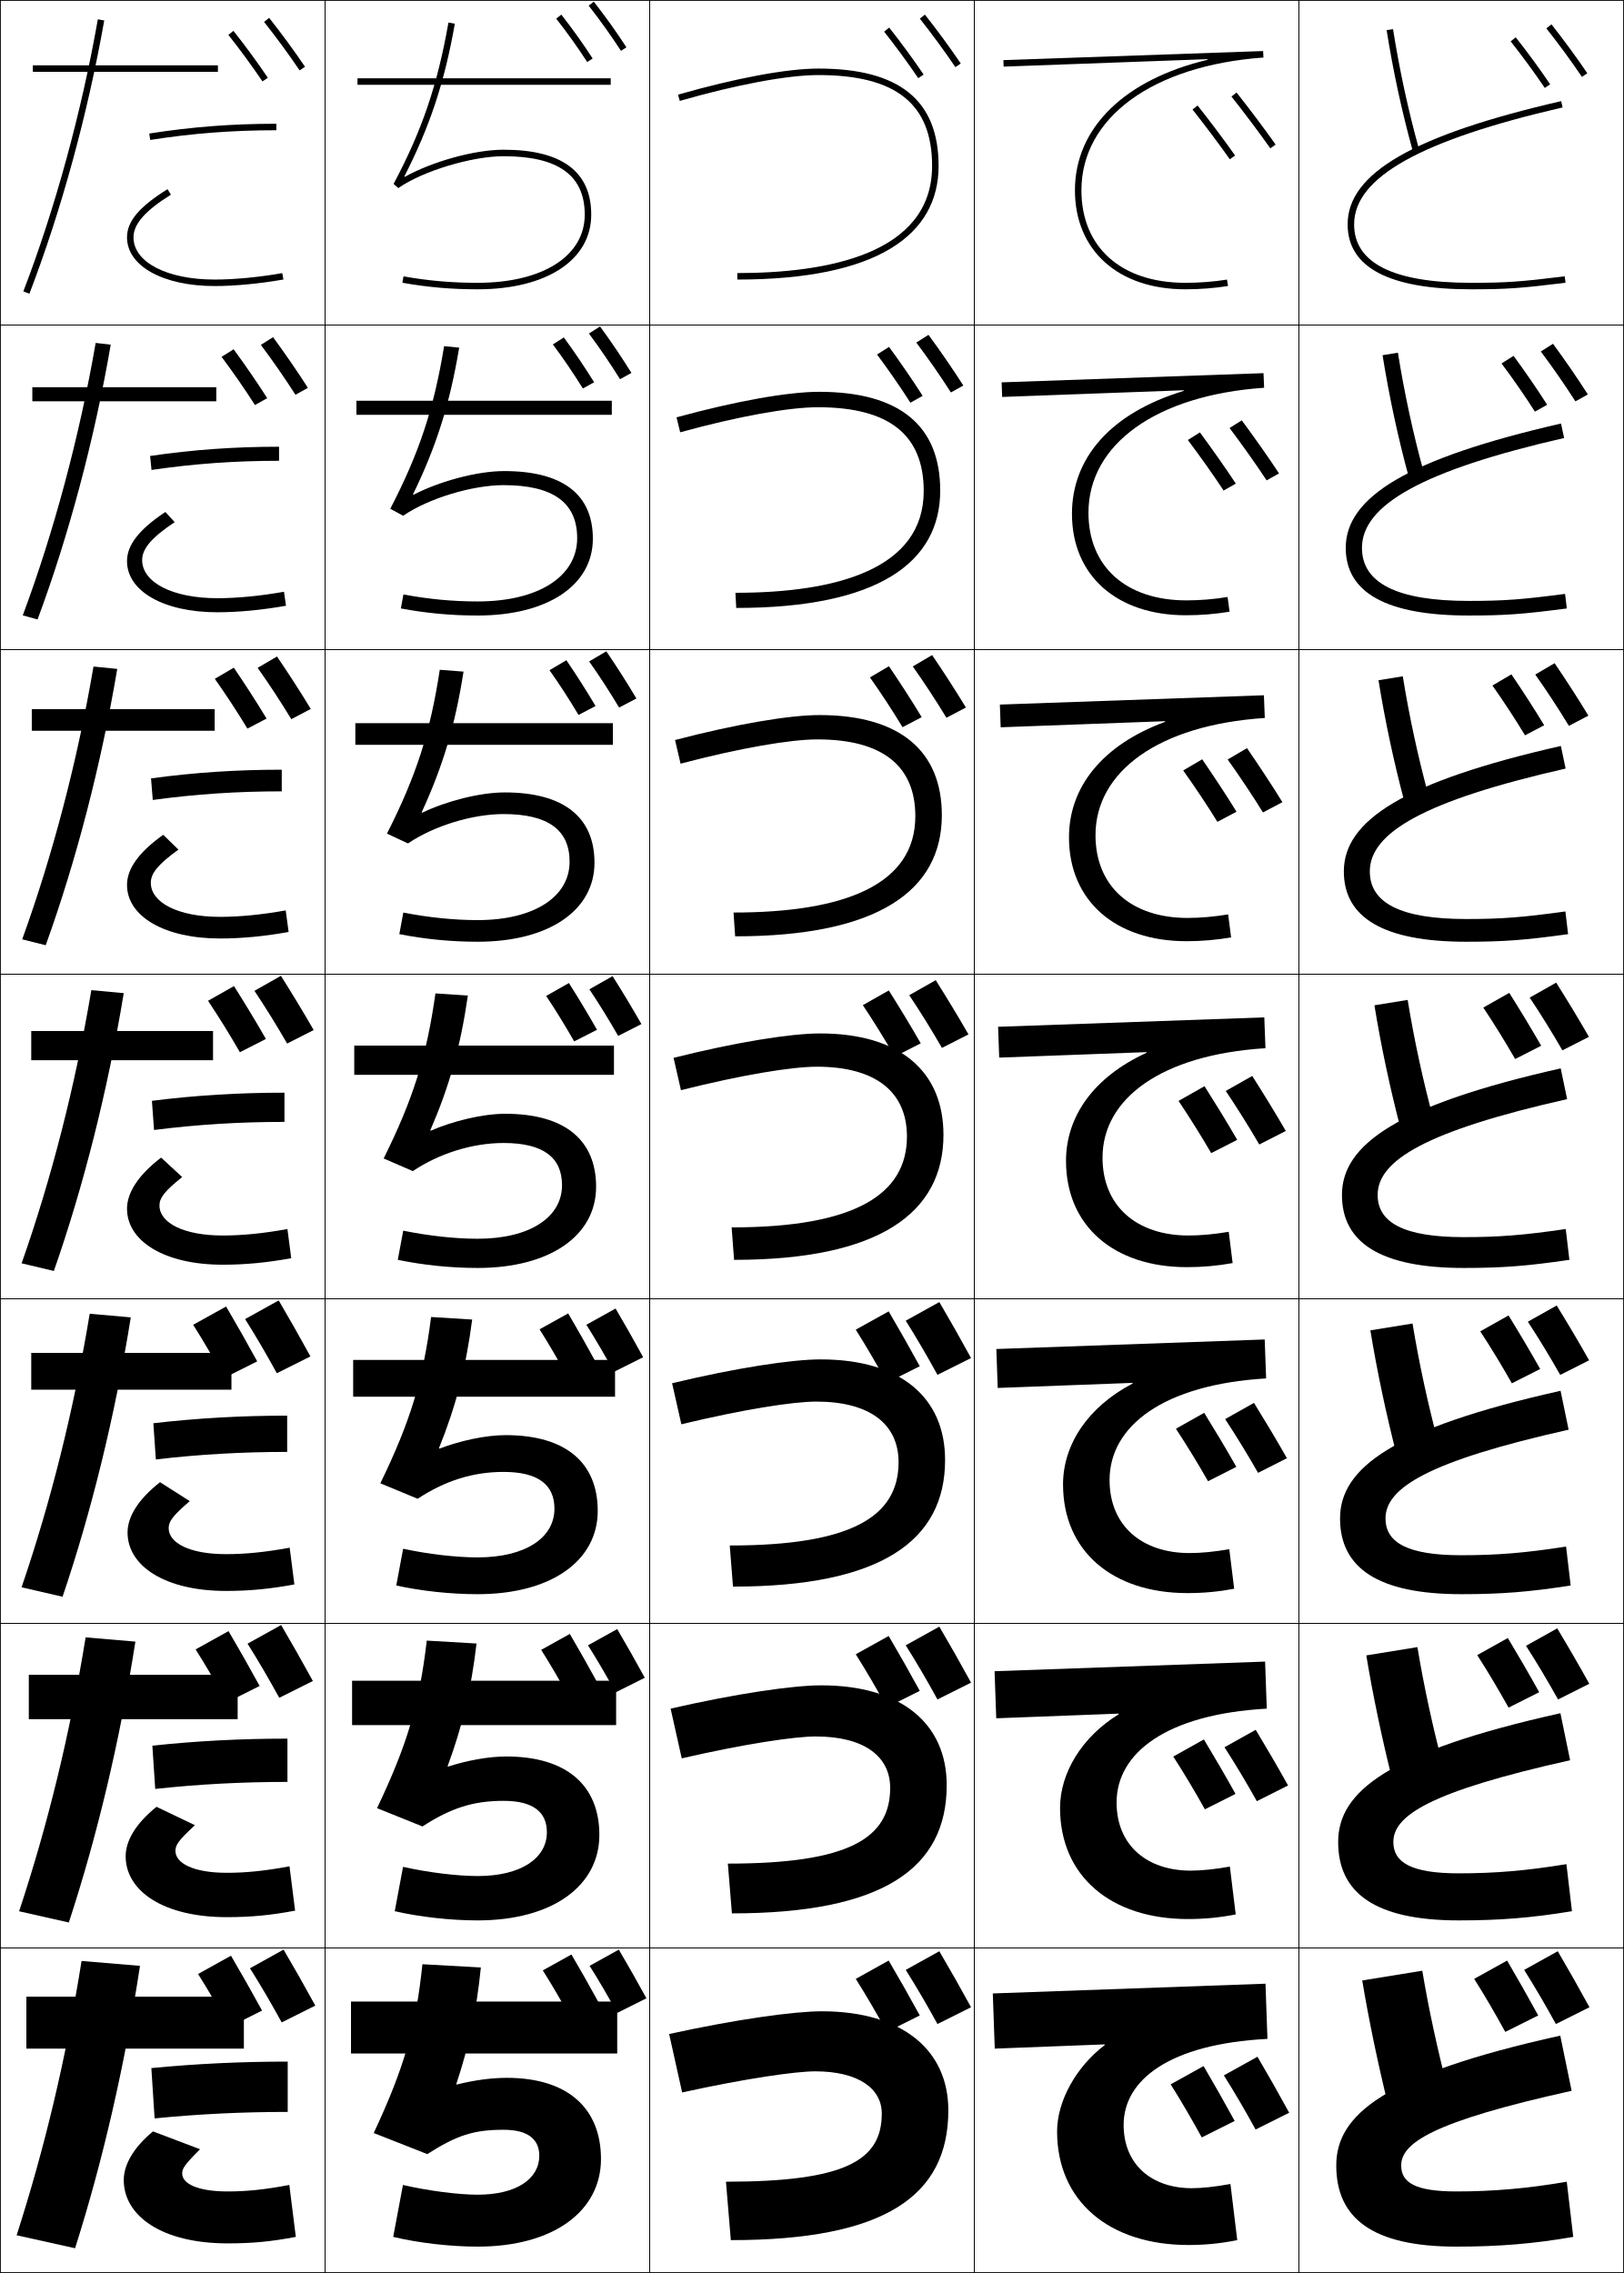
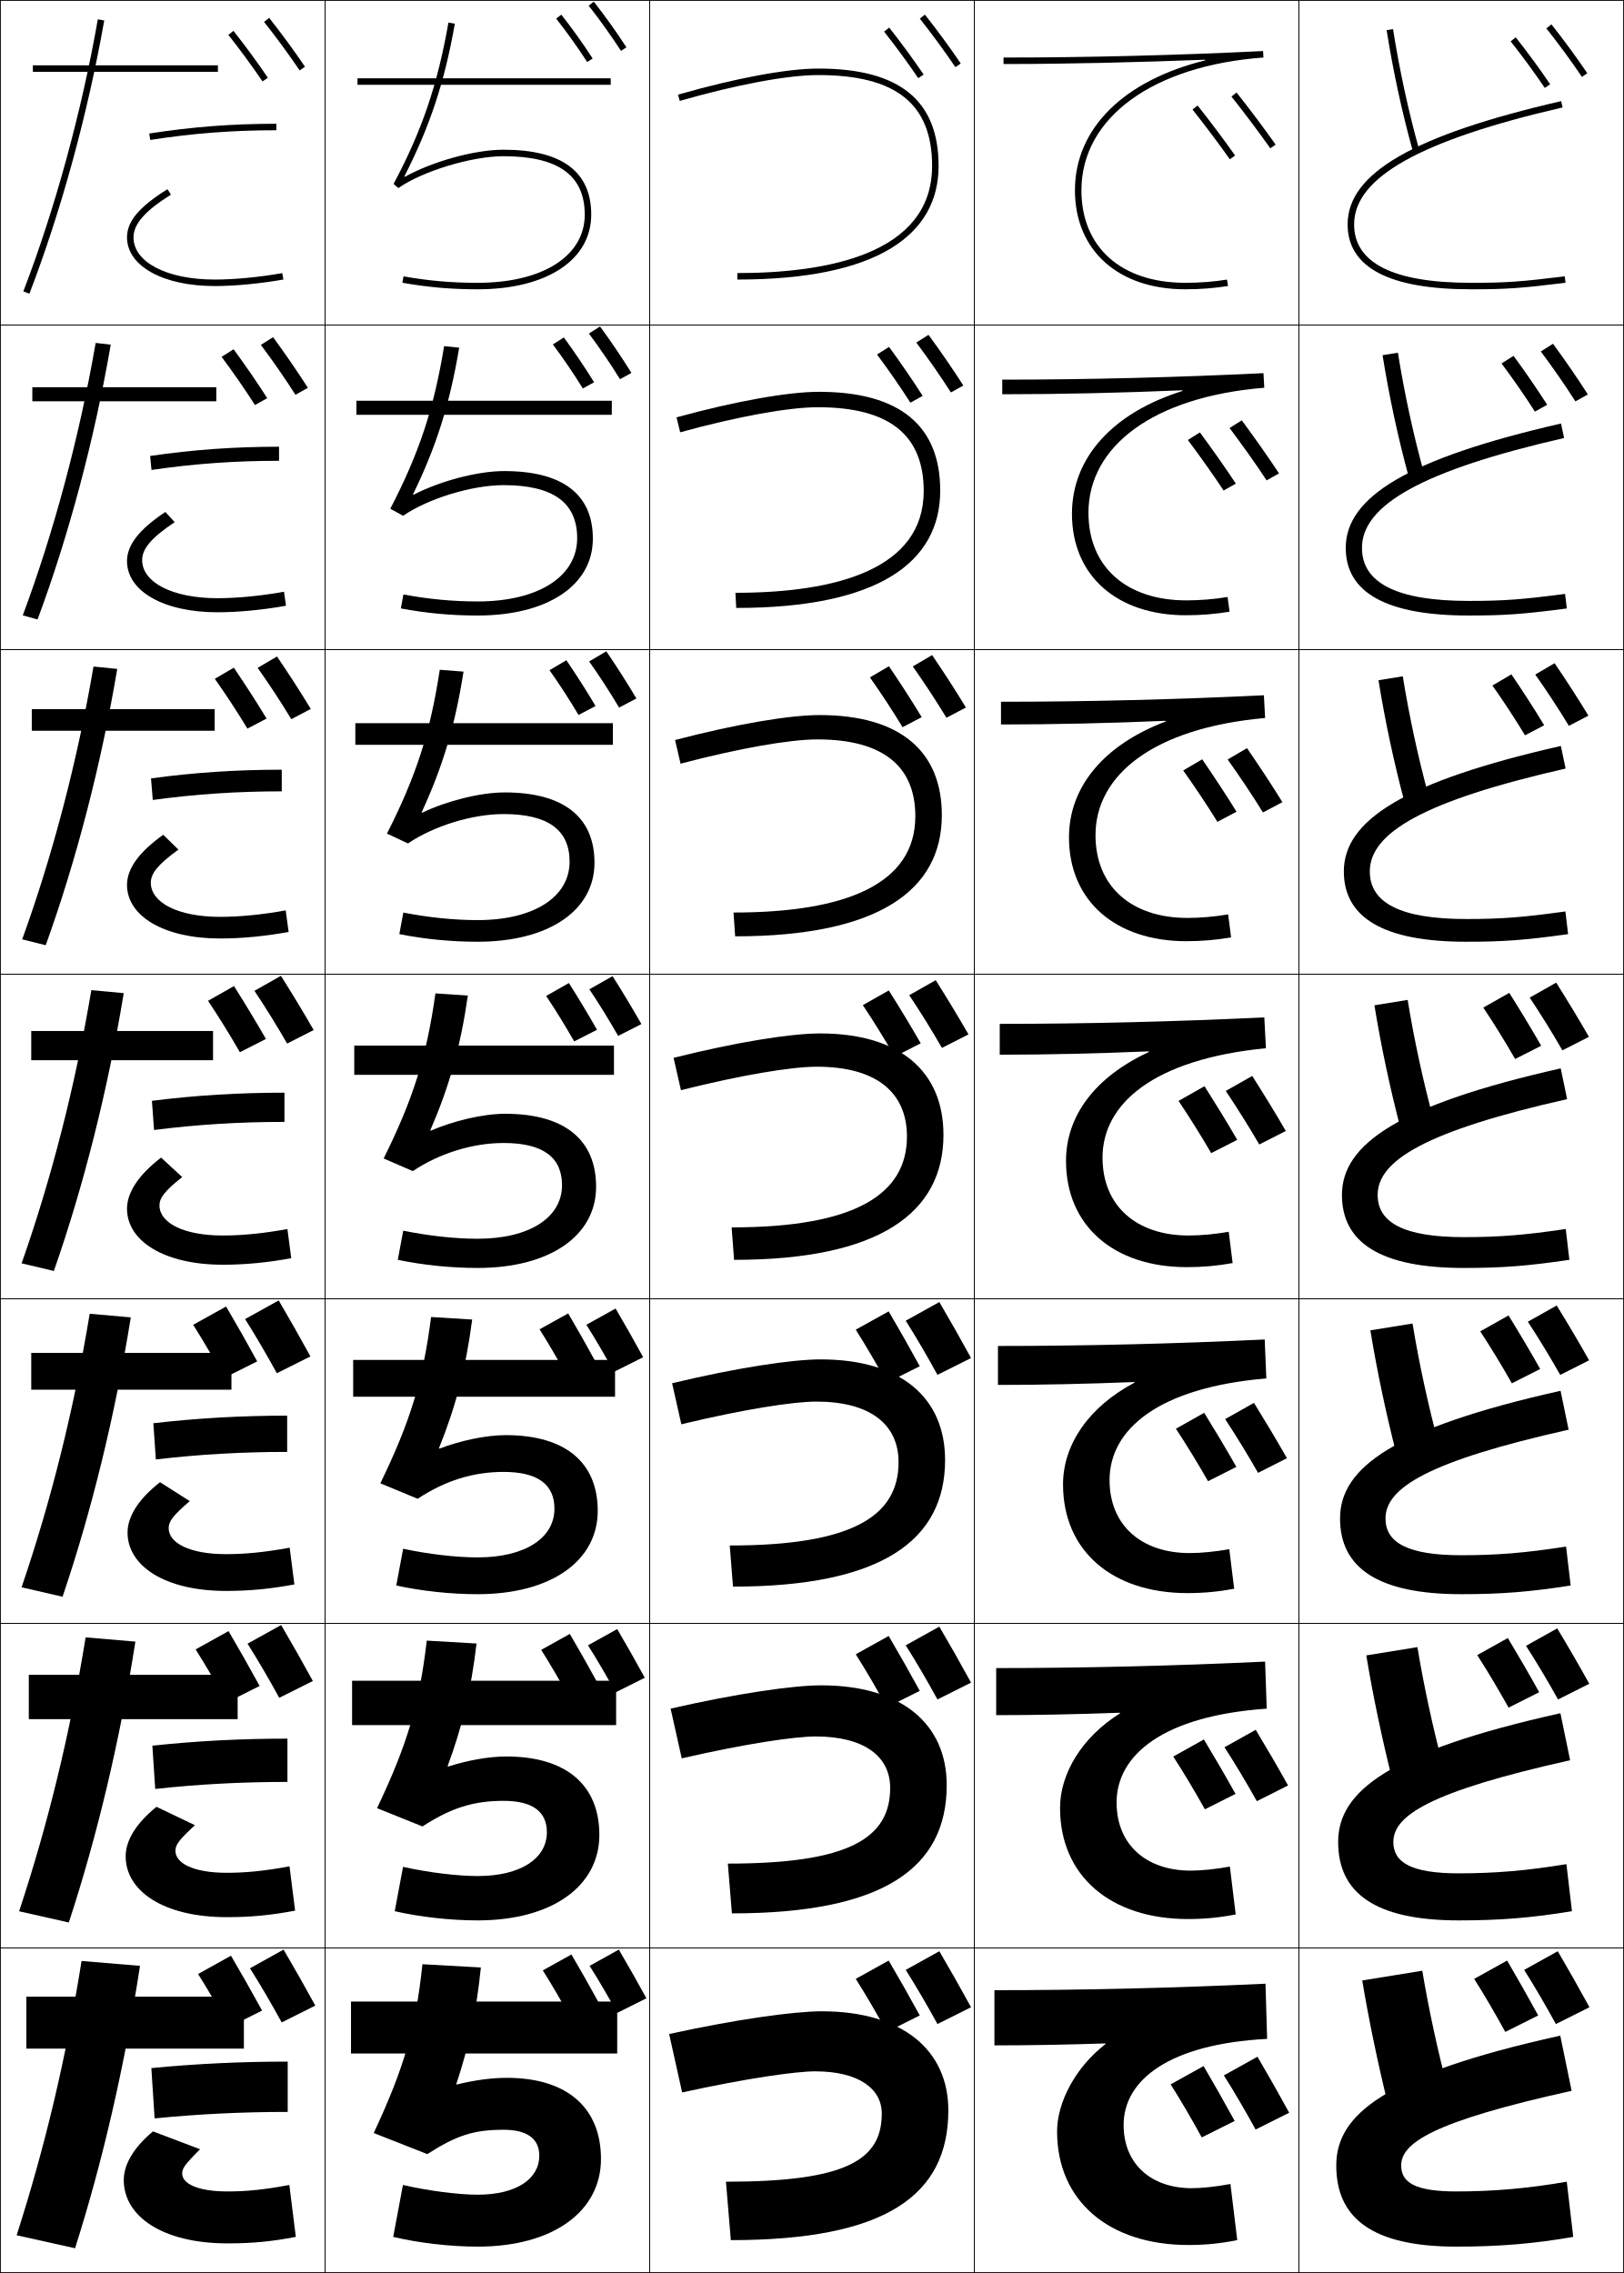
<svg xmlns="http://www.w3.org/2000/svg" width="500.25" height="700.25" viewBox="0 0 500.25 700.25" overflow="visible" enable-background="new 0 0 500.25 700.25" xml:space="preserve">
  <g id="glyphs">
    <g>
      <rect x="0.125" y="0.125" fill="none" stroke="#000000" stroke-width="0.25" width="100" height="100" />
      <rect x="400.125" y="0.125" fill="none" stroke="#000000" stroke-width="0.25" width="100" height="100" />
      <rect x="100.125" y="0.125" fill="none" stroke="#000000" stroke-width="0.25" width="100" height="100" />
      <rect x="200.125" y="0.125" fill="none" stroke="#000000" stroke-width="0.25" width="100" height="100" />
      <rect x="300.125" y="0.125" fill="none" stroke="#000000" stroke-width="0.25" width="100" height="100" />
      <rect x="0.125" y="100.125" fill="none" stroke="#000000" stroke-width="0.25" width="100" height="100" />
      <rect x="400.125" y="100.125" fill="none" stroke="#000000" stroke-width="0.25" width="100" height="100" />
      <rect x="100.125" y="100.125" fill="none" stroke="#000000" stroke-width="0.25" width="100" height="100" />
      <rect x="200.125" y="100.125" fill="none" stroke="#000000" stroke-width="0.25" width="100" height="100" />
      <rect x="300.125" y="100.125" fill="none" stroke="#000000" stroke-width="0.25" width="100" height="100" />
      <rect x="0.125" y="200.125" fill="none" stroke="#000000" stroke-width="0.25" width="100" height="100" />
      <rect x="400.125" y="200.125" fill="none" stroke="#000000" stroke-width="0.25" width="100" height="100" />
      <rect x="100.125" y="200.125" fill="none" stroke="#000000" stroke-width="0.25" width="100" height="100" />
      <rect x="200.125" y="200.125" fill="none" stroke="#000000" stroke-width="0.25" width="100" height="100" />
      <rect x="300.125" y="200.125" fill="none" stroke="#000000" stroke-width="0.25" width="100" height="100" />
      <rect x="0.125" y="300.125" fill="none" stroke="#000000" stroke-width="0.25" width="100" height="100" />
      <rect x="400.125" y="300.125" fill="none" stroke="#000000" stroke-width="0.25" width="100" height="100" />
      <rect x="100.125" y="300.125" fill="none" stroke="#000000" stroke-width="0.25" width="100" height="100" />
      <rect x="200.125" y="300.125" fill="none" stroke="#000000" stroke-width="0.25" width="100" height="100" />
      <rect x="300.125" y="300.125" fill="none" stroke="#000000" stroke-width="0.25" width="100" height="100" />
      <rect x="0.125" y="400.125" fill="none" stroke="#000000" stroke-width="0.25" width="100" height="100" />
      <rect x="400.125" y="400.125" fill="none" stroke="#000000" stroke-width="0.25" width="100" height="100" />
      <rect x="100.125" y="400.125" fill="none" stroke="#000000" stroke-width="0.25" width="100" height="100" />
      <rect x="200.125" y="400.125" fill="none" stroke="#000000" stroke-width="0.25" width="100" height="100" />
      <rect x="300.125" y="400.125" fill="none" stroke="#000000" stroke-width="0.25" width="100" height="100" />
      <rect x="0.125" y="500.125" fill="none" stroke="#000000" stroke-width="0.25" width="100" height="100" />
      <rect x="400.125" y="500.125" fill="none" stroke="#000000" stroke-width="0.25" width="100" height="100" />
      <rect x="100.125" y="500.125" fill="none" stroke="#000000" stroke-width="0.25" width="100" height="100" />
      <rect x="200.125" y="500.125" fill="none" stroke="#000000" stroke-width="0.25" width="100" height="100" />
      <rect x="300.125" y="500.125" fill="none" stroke="#000000" stroke-width="0.25" width="100" height="100" />
      <rect x="0.125" y="600.125" fill="none" stroke="#000000" stroke-width="0.25" width="100" height="100" />
      <rect x="400.125" y="600.125" fill="none" stroke="#000000" stroke-width="0.25" width="100" height="100" />
      <rect x="100.125" y="600.125" fill="none" stroke="#000000" stroke-width="0.25" width="100" height="100" />
      <rect x="200.125" y="600.125" fill="none" stroke="#000000" stroke-width="0.25" width="100" height="100" />
      <rect x="300.125" y="600.125" fill="none" stroke="#000000" stroke-width="0.25" width="100" height="100" />
    </g>
    <g>
      <path d="M140.549,642.061c3.871-11.597,6.238-22.595,7.576-35.936l-18-1      c-2.057,19.611-5.619,31.896-15,52l16.5,6.5c9.126-5.846,14.383-7.5,23.5-7.5      c7.555,0,11,2.967,11,8c0,7.053-6.91,12-19,12c-5.887,0-15.213-1.186-23-3l-3,16      c7.688,1.844,17.525,3,26,3c23.443,0,38-10.969,38-27c0-15.523-10.125-25-29-25      c-4.688,0-9.969,0.703-15.424,2.064L140.549,642.061z" />
      <path d="M131.461,505.43c-2.281,19.559-6.04,32.119-15.316,51.617l13.993,5.632      c8.85-5.744,15.756-7.887,24.987-7.887c9.1,0,13.333,3.453,13.333,9.666      c0,8.004-7.917,13.5-21.333,13.5c-6.239,0-15.184-1.09-22.971-2.831l-2.558,13.662      c7.725,1.769,17.113,2.836,25.529,2.836c23.08,0,37.5-10.646,37.5-26.333      c0-15.148-9.951-24.167-28.667-24.167c-5.424,0-11.983,1.202-17.922,3.111      l-0.152-0.129c4.527-12.216,7.253-23.627,8.905-37.787L131.461,505.43z" />
      <path d="M132.797,405.733c-2.506,19.507-6.459,32.343-15.633,51.235l11.486,4.763      c8.574-5.641,17.129-8.273,26.475-8.273c10.644,0,15.667,3.941,15.667,11.334      c0,8.953-8.925,15-23.667,15c-6.591,0-15.155-0.994-22.942-2.662l-2.116,11.323      c7.761,1.694,16.701,2.672,25.058,2.672c22.716,0,37-10.321,37-25.667      c0-14.772-9.778-23.333-28.333-23.333c-6.16,0-13.997,1.702-20.419,4.158      l-0.153-0.129c5.183-12.835,8.27-24.659,10.234-39.638L132.797,405.733z" />
      <path d="M134.133,306.038c-2.73,19.454-6.88,32.565-15.949,50.853l8.979,3.895      C135.46,355.246,145.664,352.125,155.125,352.125c12.188,0,18,4.428,18,13      c0,9.904-9.932,16.5-26,16.5c-6.943,0-15.126-0.898-22.913-2.492l-1.674,8.984      C130.336,389.736,138.827,390.625,147.125,390.625c22.353,0,36.5-9.998,36.5-25      c0-14.397-9.604-22.5-28-22.5c-6.896,0-16.012,2.201-22.918,5.205l-0.153-0.129      c5.839-13.454,9.285-25.691,11.563-41.489L134.133,306.038z" />
      <path d="M135.469,206.342c-2.955,19.402-7.301,32.789-16.266,50.47l6.471,3.026      c8.022-5.437,19.876-9.047,29.451-9.047c13.733,0,20.333,4.915,20.333,14.667      c0,10.855-10.939,18-28.333,18c-7.295,0-15.097-0.803-22.884-2.323l-1.231,6.646      c7.834,1.544,15.877,2.344,24.116,2.344c21.989,0,36-9.675,36-24.334      c0-14.022-9.431-21.667-27.667-21.667c-7.633,0-18.026,2.701-25.416,6.252      l-0.153-0.129c6.495-14.073,10.3-26.723,12.893-43.34L135.469,206.342z" />
      <path d="M136.805,106.647c-3.179,19.35-7.72,33.011-16.582,50.087l3.964,2.157      c7.747-5.333,21.25-9.433,30.938-9.433c15.278,0,22.667,5.401,22.667,16.333      c0,11.806-11.946,19.5-30.667,19.5c-7.648,0-15.068-0.708-22.855-2.154l-0.79,4.307      C131.351,188.915,138.945,189.625,147.125,189.625c21.625,0,35.5-9.352,35.5-23.667      c0-13.647-9.257-20.833-27.333-20.833c-8.369,0-20.042,3.2-27.915,7.299      l-0.153-0.129c7.151-14.692,11.315-27.755,14.221-45.192L136.805,106.647z" />
      <path d="M124.56,54.342c7.808-15.312,12.331-28.787,15.55-47.043l-1.969-0.348      C134.737,26.249,130,40.185,121.242,56.655l1.457,1.289      C130.17,52.713,145.322,48.125,155.125,48.125c16.822,0,25,5.888,25,18c0,12.757-12.953,21-33,21      c-8,0-15.039-0.612-22.826-1.984l-0.348,1.969C131.857,88.504,139.004,89.125,147.125,89.125      c21.262,0,35-9.028,35-23c0-13.271-9.084-20-27-20c-9.105,0-22.056,3.699-30.412,8.346      L124.56,54.342z" />
    </g>
    <g>
      <rect x="108.125" y="616.625" width="82" height="16" />
      <rect x="108.458" y="517.791" width="81.334" height="13.668" />
      <rect x="108.792" y="418.958" width="80.667" height="11.334" />
    </g>
    <g>
      <rect x="109.125" y="322.125" width="80" height="9" />
      <rect x="109.458" y="222.791" width="79.333" height="6.667" />
      <rect x="109.792" y="123.458" width="78.667" height="4.333" />
      <rect x="110.125" y="24.125" width="78" height="2" />
    </g>
    <g>
      <path d="M199.125,615.625c-2.836-5.18-5.604-10.076-8.5-15l-9,5      c2.809,4.432,5.715,9.426,8.5,14.5L199.125,615.625z" />
      <path d="M181.125,506.875c2.809,4.432,5.715,9.426,8.5,14.5l9-4.5      c-2.836-5.18-5.604-10.076-8.5-15L181.125,506.875z" />
      <path d="M198.125,418.125c-2.836-5.18-5.604-10.076-8.5-15l-9,5      c2.809,4.432,5.715,9.426,8.5,14.5L198.125,418.125z" />
    </g>
    <g>
      <path d="M184.355,616.824c-2.779-5.074-5.492-9.873-8.33-14.699l-8.82,4.9      c2.752,4.342,5.602,9.238,8.33,14.209L184.355,616.824z" />
      <path d="M166.705,508.275c2.752,4.342,5.602,9.238,8.33,14.209l8.82-4.41      C181.076,513,178.363,508.201,175.525,503.375L166.705,508.275z" />
      <path d="M183.355,419.324c-2.779-5.074-5.492-9.873-8.33-14.699l-8.82,4.9      c2.752,4.342,5.602,9.238,8.33,14.209L183.355,419.324z" />
    </g>
    <g>
      <path d="M299.125,618.375c-3.261-5.955-6.444-11.588-9.774-17.25L279,606.875      c3.229,5.096,6.572,10.84,9.775,16.674L299.125,618.375z" />
      <path d="M279,506.875c3.229,5.096,6.572,10.84,9.775,16.674L299.125,518.375      c-3.261-5.955-6.444-11.588-9.774-17.25L279,506.875z" />
      <path d="M299.125,418.375c-3.261-5.955-6.444-11.588-9.774-17.25L279,406.875      c3.229,5.096,6.572,10.84,9.775,16.674L299.125,418.375z" />
    </g>
    <g>
      <path d="M283.33,620.904C280.134,615.068,277.015,609.549,273.75,604l-10.143,5.635      c3.165,4.994,6.44,10.623,9.58,16.342L283.33,620.904z" />
      <path d="M263.607,509.635c3.165,4.994,6.44,10.623,9.58,16.342l10.143-5.072      C280.134,515.068,277.015,509.549,273.75,504L263.607,509.635z" />
      <path d="M283.33,420.904C280.134,415.068,277.015,409.549,273.75,404l-10.143,5.635      c3.165,4.994,6.44,10.623,9.58,16.342L283.33,420.904z" />
    </g>
    <g>
      <path d="M97.125,617.875c-3.261-5.955-6.444-11.588-9.774-17.25L77,606.375      c3.229,5.096,6.572,10.84,9.775,16.674L97.125,617.875z" />
      <path d="M86.025,523.049L96.375,517.875c-3.261-5.955-6.444-11.588-9.774-17.25L76.25,506.375      C79.479,511.471,82.822,517.215,86.025,523.049z" />
      <path d="M95.625,417.875c-3.261-5.955-6.444-11.588-9.774-17.25L75.5,406.375      c3.229,5.096,6.572,10.84,9.775,16.674L95.625,417.875z" />
    </g>
    <g>
      <path d="M80.73,619.404c-3.196-5.836-6.315-11.355-9.58-16.904l-10.143,5.635      c3.165,4.994,6.44,10.623,9.58,16.342L80.73,619.404z" />
      <path d="M60.258,508.135c3.165,4.994,6.44,10.623,9.58,16.342l10.143-5.072      c-3.196-5.836-6.315-11.355-9.58-16.904L60.258,508.135z" />
      <path d="M79.23,419.404c-3.196-5.836-6.315-11.355-9.58-16.904l-10.143,5.635      c3.165,4.994,6.44,10.623,9.58,16.342L79.23,419.404z" />
    </g>
    <g>
      <path d="M283.343,5.748c3.556,4.468,7.753,10.191,10.953,14.937l1.658-1.119      c-3.228-4.784-7.46-10.557-11.047-15.063L283.343,5.748z" />
      <path d="M282.258,105.529c3.473,4.625,7.457,10.354,10.658,15.372l3.83-2.133      c-3.234-5.077-7.205-10.814-10.729-15.61L282.258,105.529z" />
      <path d="M281.172,205.311c3.392,4.782,7.162,10.517,10.363,15.806l6.004-3.147      c-3.243-5.369-6.952-11.072-10.41-16.157L281.172,205.311z" />
    </g>
    <path d="M290.155,322.833l8.177-4.161c-3.252-5.662-6.698-11.33-10.092-16.703     l-8.154,4.624C283.396,311.532,286.953,317.271,290.155,322.833z" />
    <g>
      <path d="M272.343,9.748c3.411,4.287,7.439,9.78,10.513,14.337l1.658-1.119      c-3.101-4.596-7.164-10.139-10.606-14.464L272.343,9.748z" />
      <path d="M270.158,109.22c3.35,4.464,7.19,9.991,10.28,14.838l3.779-2.107      c-3.124-4.906-6.952-10.442-10.351-15.074L270.158,109.22z" />
      <path d="M267.975,208.691c3.288,4.641,6.94,10.203,10.047,15.339l5.9-3.095      c-3.148-5.216-6.739-10.747-10.094-15.685L267.975,208.691z" />
    </g>
    <path d="M265.791,309.662c3.227,4.818,6.69,10.414,9.813,15.841l8.021-4.083     c-3.173-5.527-6.527-11.051-9.837-16.295L265.791,309.662z" />
    <g>
      <path d="M23.125,692.625c8.488-26.701,15.26-56.039,20-87l-18-1.5      c-4.875,30.42-11.346,57.535-20,84.5L23.125,692.625z" />
      <path d="M5.886,588.814l15.312,3.453c8.705-26.502,15.713-55.932,20.509-86.53      l-15.328-1.308C21.473,534.557,14.722,562.113,5.886,588.814z" />
      <path d="M6.647,489.005l12.623,2.906c8.922-26.303,16.166-55.826,21.017-86.062      l-12.656-1.116C22.695,434.567,15.665,462.566,6.647,489.005z" />
    </g>
    <g>
      <path d="M7.191,89.767l1.867,0.717C18.848,64.979,27.035,35.081,32.109,6.299      l-1.969-0.348C25.086,34.611,16.937,64.378,7.191,89.767z" />
      <path d="M29.471,105.646c-5.025,28.953-12.895,58.279-22.458,83.93l4.556,1.264      c9.572-25.704,17.524-55.508,22.542-84.654L29.471,105.646z" />
      <path d="M28.802,205.343c-4.995,29.247-12.585,58.129-21.966,84.043l7.245,1.812      c9.355-25.904,17.071-55.614,22.034-85.123L28.802,205.343z" />
      <path d="M28.133,305.038c-4.965,29.54-12.275,57.981-21.475,84.157l9.934,2.359      c9.139-26.104,16.618-55.721,21.525-85.593L28.133,305.038z" />
    </g>
    <g>
      <rect x="8.125" y="615.125" width="67" height="16" />
      <rect x="8.875" y="515.959" width="64.333" height="13.666" />
      <rect x="9.625" y="416.792" width="61.667" height="11.333" />
    </g>
    <g>
      <rect x="10.125" y="20.125" width="57" height="2" />
      <rect x="9.958" y="119.292" width="56.667" height="4.333" />
      <rect x="9.792" y="218.458" width="56.333" height="6.667" />
      <rect x="9.625" y="317.625" width="56" height="9" />
    </g>
    <g>
      <path d="M47.125,656.625c-6.049,5.041-9,10.26-9,15c0,11.062,11.756,19.5,32,19.5      c7.666,0,13.438-0.562,21-2l-2-16c-7.706,1.465-13.275,2-19,2c-9.559,0-14-2.533-14-5.5      c0-1.588,0.649-2.65,5.5-7.5L47.125,656.625z" />
      <path d="M89.18,574.961c-7.614,1.432-13.521,1.998-19.305,1.998      c-10.419,0-15.833-3.002-15.833-6.75c0-1.803,0.897-3.205,6-7.918L48.208,556.625      c-6.434,5.195-9.5,10.49-9.5,15.25c0,10.691,11.647,18.75,31.167,18.75      c7.421,0,13.517-0.592,21.029-2.002L89.18,574.961z" />
      <path d="M89.234,476.797c-7.522,1.397-13.765,1.995-19.609,1.995      c-11.279,0-17.667-3.471-17.667-8c0-2.017,1.145-3.76,6.5-8.334L49.292,456.625      c-6.819,5.35-10,10.721-10,15.5c0,10.319,11.539,18,30.333,18      c7.175,0,13.595-0.62,21.058-2.005L89.234,476.797z" />
    </g>
    <g>
      <path d="M39.125,73.125c0,8.832,11.104,15,27,15c6.193,0,13.911-0.734,21.174-2.016      l-0.348-1.969C79.799,85.401,72.207,86.125,66.125,86.125c-14.72,0-25-5.346-25-13      c0-4.114,3.557-8.17,11.529-13.152l-1.059-1.695      C42.854,63.738,39.125,68.179,39.125,73.125z" />
      <path d="M87.48,182.304c-7.245,1.295-14.5,1.987-20.522,1.987      c-13.859,0-23.167-4.877-23.167-11.75c0-3.486,2.835-6.884,10.019-11.685      l-2.872-3.13c-8.229,5.476-11.814,10.251-11.814,15.148      c0,9.204,11.212,15.75,27.833,15.75c6.438,0,13.832-0.705,21.145-2.013L87.48,182.304      z" />
      <path d="M88.009,280.469c-7.337,1.329-14.255,1.99-20.218,1.99      c-12.999,0-21.333-4.408-21.333-10.5c0-2.858,2.114-5.599,8.51-10.217      l-4.687-4.565C42.565,262.665,39.125,267.777,39.125,272.625c0,9.576,11.321,16.5,28.667,16.5      c6.685,0,13.753-0.677,21.116-2.011L88.009,280.469z" />
      <path d="M49.625,356.625c-7.204,5.504-10.5,10.951-10.5,15.75c0,9.947,11.43,17.25,29.5,17.25      c6.93,0,13.674-0.648,21.087-2.008l-1.174-8.984      C81.108,379.996,74.528,380.625,68.625,380.625c-12.139,0-19.5-3.939-19.5-9.25      c0-2.23,1.393-4.313,7-8.75L49.625,356.625z" />
    </g>
    <g>
      <path d="M88.625,650.625c-13.915,0-27.506,0.655-41,2l-1-15.5c13.826-1.343,27.741-2,42-2V650.625z" />
      <path d="M88.542,535.625v13.334c-13.845,0-27.311,0.703-40.725,2.164l-0.885-13.33      C60.641,536.332,74.393,535.625,88.542,535.625z" />
      <path d="M47.24,438.462C60.83,436.882,74.419,436.125,88.458,436.125v11.167      c-13.774,0-27.116,0.753-40.449,2.329L47.24,438.462z" />
    </g>
    <g>
      <path d="M45.971,41.137l0.309,1.977C59.289,41.074,71.633,40.125,85.125,40.125v-2      C71.525,38.125,59.084,39.082,45.971,41.137z" />
      <path d="M85.958,137.625v4.333c-13.562,0-26.198,0.9-39.288,2.823l-0.424-4.313      C59.479,138.531,72.249,137.625,85.958,137.625z" />
      <path d="M86.792,237.125v6.667c-13.633,0-26.56,0.852-39.731,2.659l-0.539-6.651      C59.874,237.982,72.973,237.125,86.792,237.125z" />
      <path d="M87.625,345.625c-13.703,0-26.921,0.803-40.173,2.494l-0.654-8.988      C60.269,337.432,73.696,336.625,87.625,336.625V345.625z" />
    </g>
    <g>
      <path d="M253.125,619.625c-8.465,0-26.359,2.471-47,7l4,18c19.75-4.333,34.987-6.5,41-6.5      c13.348,0,20.5,5.336,20.5,13c0,14.51-11.316,21-48,21l1.5,18c47.51,0,67-13.646,67-40      C292.125,631.625,278.047,619.625,253.125,619.625z" />
      <path d="M206.579,526.381l3.425,15.32c19.398-4.454,34.692-6.743,41.287-6.743      c14.99,0,22.917,6.187,22.917,15.833c0,15.566-12.776,23.334-50,23.334l1.25,15.333      c46.584,0,66.167-13.911,66.167-39.5c0-18.833-13.827-30.75-38.667-30.75      C244.289,519.208,226.748,521.755,206.579,526.381z" />
      <path d="M207.033,426.138l2.85,12.641c19.047-4.575,34.396-6.986,41.575-6.986      c16.633,0,25.334,7.037,25.334,18.666c0,16.623-14.237,25.667-52,25.667      l1,12.667c45.659,0,65.333-14.177,65.333-39c0-19.167-13.575-31-38.333-31      C243.918,418.792,226.73,421.415,207.033,426.138z" />
      <path d="M207.487,325.895l2.275,9.961C228.458,331.158,243.863,328.625,251.625,328.625      c18.275,0,27.75,7.889,27.75,21.5c0,17.679-15.697,28-54,28l0.75,10c44.732,0,64.5-14.441,64.5-38.5      c0-19.5-13.323-31.25-38-31.25C243.547,318.375,226.713,321.074,207.487,325.895z" />
    </g>
    <g>
      <path d="M207.941,227.984l1.701,7.281c18.344-4.818,33.805-7.474,42.15-7.474      c20.143,0,30.166,8.225,30.166,23.667c0,20.877-21.341,29.667-56,29.667l0.5,7.333      c44.208,0,63.667-14.216,63.667-37.333c0-19.685-12.837-30.833-37.667-30.833      C243.176,220.291,226.695,223.067,207.941,227.984z" />
      <path d="M208.396,128.574l1.125,4.602c17.992-4.939,33.509-7.718,42.438-7.718      c22.01,0,32.582,8.562,32.582,25.833c0,24.076-26.984,31.333-58,31.333      l0.25,4.667c43.684,0,62.833-13.99,62.833-36.167      c0-19.87-12.35-30.417-37.334-30.417      C242.805,120.708,226.678,123.561,208.396,128.574z" />
      <path d="M252.125,23.125c23.879,0,35,8.897,35,28c0,27.274-32.628,33-60,33v2c43.16,0,62-13.765,62-35      c0-20.055-11.863-30-37-30c-9.69,0-25.464,2.93-43.275,8.039l0.551,1.922      C227.041,26.026,242.613,23.125,252.125,23.125z" />
    </g>
    <g>
      <path d="M427.138,9.281c2.007,12.669,4.706,25.155,8.023,37.111l1.928-0.535      c-3.298-11.883-5.981-24.294-7.977-36.889L427.138,9.281z" />
      <path d="M425.885,109.421c2.014,12.608,4.733,25.256,8.021,37.343l4.689-1.196      c-3.276-11.896-5.992-24.449-7.98-36.907L425.885,109.421z" />
      <path d="M424.633,209.562c2.02,12.546,4.76,25.356,8.016,37.574l7.452-1.857      c-3.254-11.911-6.002-24.605-7.984-36.926L424.633,209.562z" />
      <path d="M423.381,309.702c2.025,12.484,4.786,25.456,8.012,37.806l10.214-2.518      c-3.231-11.925-6.012-24.761-7.988-36.944L423.381,309.702z" />
      <path d="M435.12,407.739l-12.991,2.104c2.031,12.423,4.812,25.557,8.008,38.037      l12.976-3.179C439.903,432.763,437.091,419.785,435.12,407.739z" />
      <path d="M436.623,507.432l-15.746,2.553c2.038,12.36,4.839,25.657,8.004,38.269      l15.738-3.84C441.431,532.461,438.586,519.341,436.623,507.432z" />
      <path d="M446.125,644.125c-3.166-11.967-6.043-25.229-8-37l-18.5,3      c2.044,12.299,4.865,25.758,8,38.5L446.125,644.125z" />
    </g>
    <g>
      <path d="M415.125,69.125c0,13.271,12.785,20,38,20c10.855,0,15.21-0.3,29.122-2.008      l-0.244-1.984C468.194,86.827,463.876,87.125,453.125,87.125c-23.888,0-36-6.056-36-18      c0-14.462,20.408-25.909,64.225-36.025l-0.449-1.949      C435.411,41.653,415.125,53.365,415.125,69.125z" />
      <path d="M480.854,130.479c-47.044,10.772-66.312,22.611-66.312,38.312      c0,13.745,12.476,20.833,37.833,20.833c11.215,0,16.644-0.396,30.269-2.173      l-0.537-4.487C468.622,184.721,463.215,185.125,452.375,185.125      c-22.026,0-32.834-5.505-32.834-16.333c0-13.186,18.546-23.831,62.271-33.855      L480.854,130.479z" />
      <path d="M480.809,229.808c-48.599,11.041-66.851,23.008-66.851,38.65      c0,14.218,12.168,21.667,37.667,21.667c11.573,0,18.077-0.492,31.414-2.339      l-0.829-6.99C469.05,282.615,462.555,283.125,451.625,283.125      c-20.165,0-29.667-4.954-29.667-14.667c0-11.91,16.683-21.751,60.316-31.685      L480.809,229.808z" />
      <path d="M480.763,329.137C430.609,340.447,413.375,352.541,413.375,368.125      c0,14.691,11.858,22.5,37.5,22.5c11.933,0,19.511-0.588,32.561-2.504l-1.122-9.493      C469.478,380.51,461.894,381.125,450.875,381.125c-18.304,0-26.5-4.403-26.5-13      c0-10.634,14.819-19.672,58.362-29.514L480.763,329.137z" />
      <path d="M483.199,440.449l-2.482-11.983c-51.708,11.58-67.926,23.801-67.926,39.326      c0,15.164,11.55,23.333,37.334,23.333c12.291,0,20.944-0.684,33.707-2.67      l-1.415-11.995C469.905,478.404,461.232,479.125,450.125,479.125      c-16.442,0-23.334-3.853-23.334-11.333      C426.791,458.434,439.748,450.199,483.199,440.449z" />
      <path d="M483.662,542.287l-2.991-14.491c-53.263,11.85-68.463,24.197-68.463,39.662      c0,15.639,11.241,24.167,37.167,24.167c12.65,0,22.379-0.779,34.854-2.835      l-1.707-14.497C470.334,576.299,460.572,577.125,449.375,577.125      c-14.581,0-20.167-3.301-20.167-9.667      C429.208,559.376,440.302,551.945,483.662,542.287z" />
      <path d="M480.625,627.125c-54.817,12.119-69,24.594-69,40c0,16.111,10.932,25,37,25      c13.01,0,23.812-0.875,36-3l-2-17c-11.863,2.068-22.713,3-34,3c-12.72,0-17-2.75-17-8      c0-6.807,9.23-13.434,52.5-23L480.625,627.125z" />
    </g>
    <g>
      <path d="M476.343,8.748c3.556,4.468,7.753,10.191,10.953,14.937l1.658-1.119      c-3.228-4.784-7.46-10.557-11.047-15.063L476.343,8.748z" />
      <path d="M474.632,108.279c3.474,4.625,7.458,10.354,10.658,15.371l3.831-2.133      c-3.235-5.077-7.205-10.815-10.729-15.61L474.632,108.279z" />
      <path d="M472.922,207.811c3.392,4.782,7.162,10.517,10.363,15.806l6.004-3.147      c-3.243-5.369-6.952-11.072-10.41-16.157L472.922,207.811z" />
      <path d="M481.28,323.583l8.177-4.161c-3.252-5.662-6.698-11.33-10.092-16.703      l-8.154,4.624C474.521,312.282,478.078,318.021,481.28,323.583z" />
      <path d="M480.612,423.571l8.9-4.498c-3.254-5.761-6.613-11.417-9.985-16.886      l-8.887,4.999C473.925,412.179,477.409,417.919,480.612,423.571z" />
      <path d="M479.943,523.561l9.626-4.837c-3.258-5.857-6.528-11.502-9.88-17.067      l-9.619,5.375C473.327,512.074,476.741,517.817,479.943,523.561z" />
      <path d="M489.625,618.375c-3.26-5.955-6.443-11.588-9.773-17.25L469.5,606.875      c3.23,5.096,6.572,10.84,9.775,16.674L489.625,618.375z" />
    </g>
    <g>
      <path d="M465.343,12.748c3.411,4.287,7.439,9.78,10.513,14.337l1.658-1.119      c-3.101-4.596-7.164-10.139-10.606-14.464L465.343,12.748z" />
      <path d="M462.534,111.969c3.349,4.464,7.189,9.991,10.279,14.838l3.779-2.107      c-3.125-4.906-6.952-10.442-10.35-15.074L462.534,111.969z" />
      <path d="M459.725,211.191c3.288,4.641,6.94,10.203,10.047,15.339l5.9-3.095      c-3.148-5.216-6.739-10.747-10.094-15.685L459.725,211.191z" />
      <path d="M456.916,310.412c3.227,4.818,6.69,10.414,9.813,15.841l8.021-4.083      c-3.173-5.527-6.527-11.051-9.837-16.295L456.916,310.412z" />
      <path d="M455.979,410.152c3.206,4.877,6.607,10.484,9.735,16.008l8.729-4.412      c-3.18-5.631-6.456-11.152-9.751-16.498L455.979,410.152z" />
      <path d="M455.044,509.894c3.186,4.936,6.523,10.554,9.657,16.175l9.436-4.742      c-3.188-5.733-6.385-11.254-9.665-16.701L455.044,509.894z" />
      <path d="M473.83,620.904C470.635,615.068,467.516,609.549,464.25,604l-10.143,5.635      c3.165,4.994,6.44,10.623,9.58,16.342L473.83,620.904z" />
    </g>
-     <path d="M371.924,18.229l0.035,0.197C346.703,24.435,331.125,39.185,331.125,58.625     c0,18.528,13.346,30.5,34,30.5c4.496,0,8.922-0.341,13.156-1.013l-0.312-1.975     C373.837,86.793,369.516,87.125,365.125,87.125c-19.738,0-32-10.921-32-28.5     c0-22.392,22.01-38.446,56.072-40.903l-0.107-1.996l-80,2.801l0.07,1.998     L371.924,18.229z" />
    <g>
      <path d="M379.343,29.748c3.828,4.81,8.859,11.519,11.963,15.95l1.639-1.146      c-3.124-4.462-8.187-11.211-12.037-16.05L379.343,29.748z" />
      <path d="M378.757,131.862c3.679,4.881,8.287,11.35,11.416,16.132l3.816-2.154      c-3.158-4.835-7.751-11.305-11.472-16.349L378.757,131.862z" />
      <path d="M378.172,233.978c3.528,4.953,7.715,11.18,10.869,16.312l5.994-3.161      c-3.192-5.208-7.315-11.399-10.906-16.649L378.172,233.978z" />
      <path d="M387.908,352.586l8.172-4.168c-3.227-5.581-6.88-11.493-10.34-16.949      l-8.154,4.624C380.965,341.117,384.729,347.104,387.908,352.586z" />
      <path d="M377.391,437.187c3.329,5.048,6.953,10.954,10.14,16.554l8.897-4.504      c-3.237-5.705-6.734-11.524-10.15-17.049L377.391,437.187z" />
      <path d="M377.195,538.281c3.279,5.071,6.763,10.896,9.958,16.613l9.623-4.839      C393.527,544.226,390.188,538.5,386.813,532.906L377.195,538.281z" />
      <path d="M397.125,650.875c-3.261-5.955-6.444-11.588-9.774-17.25L377,639.375      c3.229,5.096,6.572,10.84,9.775,16.674L397.125,650.875z" />
    </g>
    <g>
      <path d="M367.343,33.748c3.676,4.619,8.505,11.059,11.482,15.311l1.639-1.146      c-2.998-4.282-7.858-10.763-11.557-15.41L367.343,33.748z" />
      <path d="M365.908,135.553c3.549,4.712,7.989,10.949,11.007,15.568l3.766-2.128      c-3.048-4.67-7.474-10.911-11.063-15.784L365.908,135.553z" />
      <path d="M364.475,237.357c3.421,4.807,7.474,10.841,10.531,15.826l5.891-3.109      c-3.097-5.059-7.087-11.059-10.568-16.157L364.475,237.357z" />
      <path d="M363.041,339.162c3.293,4.9,6.957,10.732,10.056,16.084l8.017-4.09      c-3.146-5.447-6.701-11.207-10.074-16.531L363.041,339.162z" />
      <path d="M362.229,440.153c3.251,4.931,6.785,10.695,9.897,16.17l8.725-4.418      c-3.163-5.577-6.572-11.257-9.909-16.655L362.229,440.153z" />
      <path d="M361.419,541.144c3.207,4.963,6.612,10.66,9.738,16.256l9.434-4.744      c-3.18-5.707-6.443-11.307-9.744-16.78L361.419,541.144z" />
      <path d="M380.33,653.404C377.134,647.568,374.015,642.049,370.75,636.5l-10.143,5.635      c3.165,4.994,6.44,10.623,9.58,16.342L380.33,653.404z" />
    </g>
    <g>
      <path d="M181.337,1.74c3.598,4.604,6.853,9.16,9.949,13.93l1.678-1.09      c-3.13-4.818-6.417-9.421-10.051-14.07L181.337,1.74z" />
      <path d="M181.409,102.752c3.4,4.562,6.568,9.227,9.587,14.072l3.508-1.942      c-3.057-4.908-6.214-9.584-9.663-14.303L181.409,102.752z" />
      <path d="M181.481,203.766c3.203,4.519,6.284,9.293,9.225,14.215l5.339-2.795      c-2.983-4.998-6.011-9.749-9.276-14.535L181.481,203.766z" />
      <path d="M190.415,319.136l7.17-3.647c-2.909-5.088-5.808-9.912-8.888-14.768      l-7.145,4.058C184.559,309.254,187.553,314.139,190.415,319.136z" />
    </g>
    <g>
      <path d="M171.337,5.74c3.46,4.428,6.583,8.802,9.549,13.37l1.678-1.09      c-2.998-4.617-6.154-9.037-9.65-13.511L171.337,5.74z" />
      <path d="M170.304,106.103c3.283,4.406,6.337,8.911,9.244,13.58l3.463-1.92      c-2.944-4.732-5.989-9.247-9.32-13.808L170.304,106.103z" />
      <path d="M169.271,206.466c3.105,4.384,6.091,9.02,8.939,13.79l5.249-2.75      c-2.89-4.846-5.824-9.456-8.99-14.105L169.271,206.466z" />
      <path d="M168.238,306.828c2.928,4.363,5.846,9.129,8.635,14l7.034-3.58      c-2.835-4.961-5.658-9.666-8.66-14.402L168.238,306.828z" />
    </g>
    <g>
      <path d="M81.343,6.748c3.556,4.468,7.753,10.191,10.953,14.937l1.658-1.119      c-3.228-4.784-7.46-10.557-11.047-15.063L81.343,6.748z" />
      <path d="M80.354,106.248c3.474,4.625,7.458,10.354,10.658,15.371l3.831-2.133      c-3.235-5.076-7.206-10.813-10.728-15.61L80.354,106.248z" />
      <path d="M79.367,205.749c3.393,4.783,7.163,10.516,10.364,15.805l6.004-3.147      c-3.244-5.369-6.952-11.071-10.41-16.157L79.367,205.749z" />
      <path d="M88.448,321.489L96.625,317.328C93.373,311.667,89.928,306,86.533,300.625      l-8.154,4.624C81.69,310.189,85.247,315.928,88.448,321.489z" />
    </g>
    <g>
      <path d="M70.343,10.748c3.411,4.287,7.439,9.78,10.513,14.337l1.658-1.119      c-3.101-4.596-7.164-10.139-10.606-14.464L70.343,10.748z" />
      <path d="M68.256,109.938c3.35,4.464,7.19,9.992,10.279,14.838l3.779-2.107      c-3.124-4.906-6.951-10.442-10.35-15.074L68.256,109.938z" />
      <path d="M66.17,209.128c3.289,4.643,6.94,10.204,10.046,15.339l5.9-3.095      c-3.147-5.216-6.739-10.746-10.093-15.685L66.17,209.128z" />
      <path d="M64.084,308.318c3.229,4.82,6.691,10.416,9.813,15.841l8.021-4.083      c-3.171-5.525-6.526-11.049-9.837-16.295L64.084,308.318z" />
    </g>
-     <g>
-       <path d="M340.336,630.009C331.508,636.689,325.625,647.277,325.625,656.625      c0,21.484,16.023,35,40.5,35c5.241,0,9.966-0.492,15-1.5l-2.1-17.301      C374.574,673.66,370.236,674.125,367.125,674.125c-12.286,0-21-7.229-21-19.5      c0-13.759,13.908-24.908,44.301-26.5l-0.601-17l-84,3l0.601,17l33.842-1.304      L340.336,630.009z" />
-       <path d="M306.369,514.858l0.512,14.499c0,0,34.152-1.309,37.678-1.433l0.063,0.189      c-11.321,6.944-18.081,18.057-18.081,28.844c0,20.992,15.578,34.25,39.417,34.25      c5.117,0,9.792-0.467,14.692-1.419l-1.801-14.746      c-4.398,0.806-8.733,1.249-12.058,1.249c-13.528,0-22.834-7.846-22.834-21      c0-15.198,15.259-27.165,46.263-28.901l-0.519-14.499L306.369,514.858z" />
-       <path d="M306.913,415.593l0.424,11.998c0,0,34.462-1.314,41.514-1.562l0.057,0.19      c-13.812,7.207-21.449,18.844-21.449,31.072c0,20.498,15.131,33.5,38.334,33.5      c4.993,0,9.617-0.441,14.385-1.338l-1.504-12.192      c-4.345,0.776-8.677,1.196-12.215,1.196c-14.77,0-24.666-8.46-24.666-22.5      c0-16.636,16.608-29.421,48.225-31.301l-0.437-11.998L306.913,415.593z" />
-       <path d="M307.793,325.824c0,0,34.771-1.32,45.35-1.69l0.051,0.191      C336.889,331.796,328.375,343.957,328.375,357.625c0,20.006,14.685,32.75,37.25,32.75      c4.869,0,9.443-0.416,14.078-1.256l-1.206-9.639      C374.205,380.227,369.876,380.625,366.125,380.625c-16.012,0-26.5-9.075-26.5-24      c0-18.075,17.959-31.678,50.187-33.701l-0.354-9.498l-82,2.9L307.793,325.824z" />
-     </g>
-     <path d="M308.001,217.06l0.247,6.998c0,0,43.57-1.63,50.623-1.877l0.045,0.193     c-19.393,7.141-29.625,20.142-29.625,35.584c0,19.514,14.238,32,36.167,32     c4.745,0,9.27-0.391,13.771-1.175l-0.908-7.084     c-4.238,0.716-8.564,1.092-12.529,1.092c-17.254,0-28.333-9.69-28.333-25.5     c0-19.514,19.31-33.934,52.149-36.102l-0.273-6.997L308.001,217.06z" />
-     <path d="M330.208,158.292c0,19.021,13.792,31.25,35.083,31.25     c4.621,0,9.096-0.366,13.464-1.094l-0.61-4.529     c-4.185,0.686-8.509,1.04-12.687,1.04c-18.496,0-30.167-10.306-30.167-27     c0-20.953,20.66-36.19,54.111-38.503l-0.19-4.497l-80.667,2.834l0.159,4.498     c0,0,52.369-1.939,55.895-2.062l0.04,0.195     C342.157,127.234,330.208,141.074,330.208,158.292z" />
+     <path d="M371.243,18.596C346.401,24.729,331.125,39.39,331.125,58.625     c0,18.528,13.346,30.5,34,30.5c4.496,0,8.922-0.341,13.156-1.013l-0.312-1.975     C373.837,86.793,369.516,87.125,365.125,87.125c-19.738,0-32-10.921-32-28.5     c0-22.362,22.01-38.418,56.072-40.903l-0.121-1.996     C362.584,17.033,334.938,17.725,309.125,17.725v2c20.064,0,41.206-0.526,62.083-1.326     L371.243,18.596z" />
+     <g>
+       <path d="M346.125,654.625c0-13.759,13.877-24.908,44.2-26.5l-0.5-17      c-27.668,1.308-56.541,2-83.5,2v17c11.148,0,22.603-0.226,34.182-0.599l0.035,0.197      C331.321,636.813,325.625,647.658,325.625,656.625c0,21.484,16.023,35,40.5,35      c5.241,0,9.966-0.492,15-1.5l-2.1-17.301C374.574,673.66,370.236,674.125,367.125,674.125      C354.839,674.125,346.125,666.896,346.125,654.625z" />
+       <path d="M306.869,513.892v14.5c12.198,0,25.012-0.269,38.096-0.743L345,527.846      c-11.694,7.289-18.459,18.539-18.459,29.112c0,20.992,15.578,34.25,39.417,34.25      c5.117,0,9.792-0.467,14.692-1.419l-1.801-14.746      c-4.398,0.806-8.733,1.249-12.058,1.249c-13.528,0-22.834-7.846-22.834-21      c0-14.643,14.388-26.695,46.244-28.9l-0.5-14.5      C362.256,513.199,333.613,513.892,306.869,513.892z" />
+       <path d="M307.413,414.659v12c13.249,0,27.421-0.312,42.011-0.888l0.035,0.197      c-14.169,7.487-22.001,19.144-22.001,31.323c0,20.498,15.131,33.5,38.334,33.5      c4.993,0,9.617-0.441,14.385-1.338l-1.504-12.192      c-4.345,0.776-8.677,1.196-12.215,1.196c-14.77,0-24.666-8.46-24.666-22.5      c0-15.525,14.898-28.48,48.288-31.299l-0.5-12      C362.354,413.967,333.942,414.659,307.413,414.659z" />
+       <path d="M339.625,356.625c0-16.409,15.41-30.268,50.332-33.699l-0.5-9.5      c-27.004,1.308-55.186,2-81.5,2v9.5c14.299,0,29.83-0.354,45.926-1.032l0.034,0.197      C337.274,331.777,328.375,343.839,328.375,357.625c0,20.006,14.685,32.75,37.25,32.75      c4.869,0,9.443-0.416,14.078-1.256l-1.206-9.639      C374.205,380.227,369.876,380.625,366.125,380.625C350.113,380.625,339.625,371.55,339.625,356.625z" />
+     </g>
+     <path d="M308.346,216.192v7c16.201,0,33.345-0.394,50.725-1.127l0.034,0.198     c-19.009,7.181-29.813,20.105-29.813,35.695c0,19.514,14.238,32,36.167,32     c4.745,0,9.27-0.391,13.771-1.175l-0.908-7.084     c-4.238,0.716-8.564,1.092-12.529,1.092c-17.254,0-28.333-9.69-28.333-25.5     c0-18.394,17.61-32.984,52.245-36.101l-0.373-6.999     C362.496,215.5,334.493,216.192,308.346,216.192z" />
+     <path d="M330.208,158.292c0,19.021,13.792,31.25,35.083,31.25     c4.621,0,9.096-0.366,13.464-1.094l-0.61-4.529     c-4.185,0.686-8.509,1.04-12.687,1.04c-18.496,0-30.167-10.306-30.167-27     c0-20.378,19.811-35.701,54.159-38.502l-0.247-4.498     c-26.663,1.308-54.488,2-80.468,2v4.5c18.104,0,36.858-0.434,55.523-1.223     l0.033,0.199C342.916,127.109,330.208,140.896,330.208,158.292z" />
  </g>
</svg>
